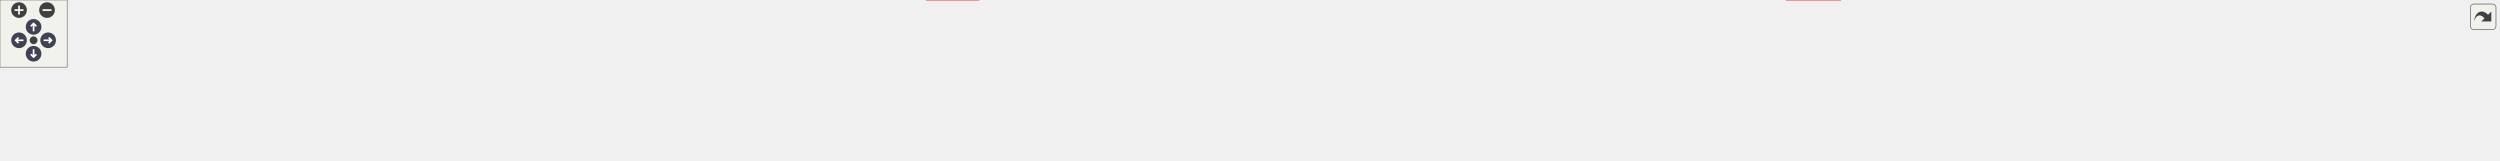
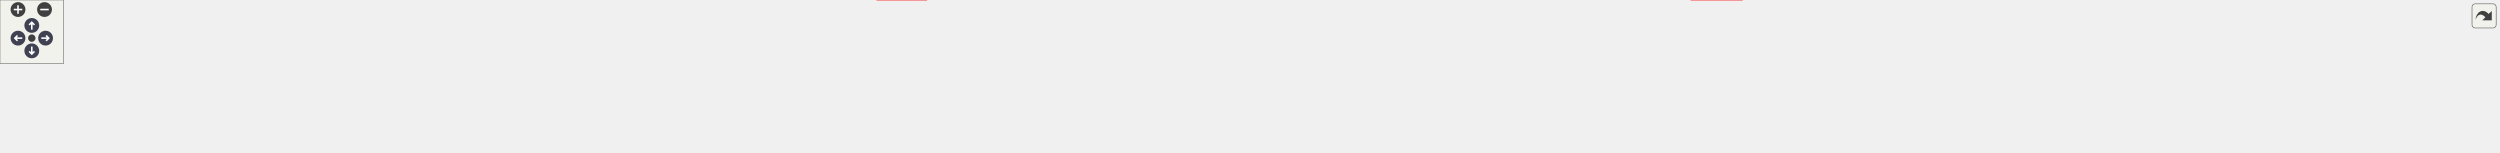
<svg xmlns="http://www.w3.org/2000/svg" xmlns:xlink="http://www.w3.org/1999/xlink" id="main" version="1.1" xml:space="preserve">
  <style type="text/css">
.node, .edge {opacity: 0.7;}
.node.selected, .edge.selected {opacity: 1;}
.edge:hover path { stroke: red; }
.edge:hover polygon { stroke: red; fill: red; }
</style>
  <defs>
    <circle id="rim" cx="0" cy="0" r="7" />
    <circle id="rim2" cx="0" cy="0" r="3.5" />
    <g id="zoomPlus">
      <use xlink:href="#rim" fill="#404040">
        <set attributeName="fill" to="#808080" begin="zoomplus.mouseover" end="zoomplus.mouseout" />
      </use>
      <path d="M-4,0h8M0,-4v8" fill="none" stroke="white" stroke-width="1.5" pointer-events="none" />
    </g>
    <g id="zoomMin">
      <use xlink:href="#rim" fill="#404040">
        <set attributeName="fill" to="#808080" begin="zoomminus.mouseover" end="zoomminus.mouseout" />
      </use>
      <path d="M-4,0h8" fill="none" stroke="white" stroke-width="1.5" pointer-events="none" />
    </g>
    <g id="arrowUp" transform="translate(30 24)">
      <use xlink:href="#rim" />
      <path pointer-events="none" fill="none" stroke="white" stroke-width="1.5" d="M0,-3.0v7 M-2.5,-0.5L0,-3.0L2.5,-0.5" />
    </g>
    <g id="arrowRight" transform="rotate(90) translate(36 -43)">
      <use xlink:href="#rim" />
      <path pointer-events="none" fill="none" stroke="white" stroke-width="1.5" d="M0,-3.0v7 M-2.5,-0.5L0,-3.0L2.5,-0.5" />
    </g>
    <g id="arrowDown" transform="rotate(180) translate(-30 -48)">
      <use xlink:href="#rim" />
      <path pointer-events="none" fill="none" stroke="white" stroke-width="1.5" d="M0,-3.0v7 M-2.5,-0.5L0,-3.0L2.5,-0.5" />
    </g>
    <g id="arrowLeft" transform="rotate(270) translate(-36 17)">
      <use xlink:href="#rim" />
      <path pointer-events="none" fill="none" stroke="white" stroke-width="1.5" d="M0,-3.0v7 M-2.5,-0.5L0,-3.0L2.5,-0.5" />
    </g>
    <g id="resetDef">
      <use xlink:href="#rim2" fill="#404040">
        <set attributeName="fill" to="#808080" begin="reset.mouseover" end="reset.mouseout" />
      </use>
    </g>
  </defs>
  <svg id="graph" class="graph">
    <g id="viewport">
      <g id="clust1" class="cluster">
        <g id="a_clust1">
          <a xlink:href="dir_13e138d54eb8818da29c3992edef070a.xhtml" target="_top">
-             <polygon fill="#edf6ed" stroke="#404040" stroke-width="2" points="8,-47.25 8,-82.5 2232,-82.5 2232,-47.25 8,-47.25" />
+             <polygon fill="#edf6ed" stroke="#404040" stroke-width="2" points="8,-47.25 8,-82.5 2358,-82.5 2358,-47.25 8,-47.25" />
          </a>
        </g>
      </g>
      <g id="node1" class="node">
        <text text-anchor="middle" x="32" y="-61" font-family="Helvetica,sans-Serif" font-size="10.00">test</text>
      </g>
      <g id="node2" class="node">
        <g id="a_node2">
          <a xlink:href="dir_7f3a6c91f339432c06d7f9ff2ee1de32.xhtml" target="_top" xlink:title="addition">
            <polygon fill="#d6ebd6" stroke="#404040" points="115.88,-74.5 66.12,-74.5 66.12,-55.25 115.88,-55.25 115.88,-74.5" />
            <text text-anchor="middle" x="91" y="-61" font-family="Helvetica,sans-Serif" font-size="10.00">addition</text>
          </a>
        </g>
      </g>
      <g id="node3" class="node">
        <g id="a_node3">
          <a xlink:href="dir_0e0710f50cc64881006e62ab338f5134.xhtml" target="_top" xlink:title="assign">
            <polygon fill="#d6ebd6" stroke="#404040" points="178.25,-74.5 133.75,-74.5 133.75,-55.25 178.25,-55.25 178.25,-74.5" />
            <text text-anchor="middle" x="156" y="-61" font-family="Helvetica,sans-Serif" font-size="10.00">assign</text>
          </a>
        </g>
      </g>
      <g id="node4" class="node">
        <g id="a_node4">
          <a xlink:href="dir_5dcc120ce88763492754ea9f01fb177a.xhtml" target="_top" xlink:title="at">
            <polygon fill="#d6ebd6" stroke="#404040" points="225.4,-74.5 196.6,-74.5 196.6,-55.25 225.4,-55.25 225.4,-74.5" />
            <text text-anchor="middle" x="211" y="-61" font-family="Helvetica,sans-Serif" font-size="10.00">at</text>
          </a>
        </g>
      </g>
      <g id="node5" class="node">
        <g id="a_node5">
          <a xlink:href="dir_df5deb2192b04082d8407ec09bc6e3ec.xhtml" target="_top" xlink:title="common_with">
            <polygon fill="#d6ebd6" stroke="#404040" points="320.38,-74.5 243.62,-74.5 243.62,-55.25 320.38,-55.25 320.38,-74.5" />
            <text text-anchor="middle" x="282" y="-61" font-family="Helvetica,sans-Serif" font-size="10.00">common_with</text>
          </a>
        </g>
      </g>
      <g id="node6" class="node">
        <g id="a_node6">
          <a xlink:href="dir_38eb1dc5b1c36523e6cf628b0c17f528.xhtml" target="_top" xlink:title="constructor">
            <polygon fill="#d6ebd6" stroke="#404040" points="403.38,-74.5 338.62,-74.5 338.62,-55.25 403.38,-55.25 403.38,-74.5" />
            <text text-anchor="middle" x="371" y="-61" font-family="Helvetica,sans-Serif" font-size="10.00">constructor</text>
          </a>
        </g>
      </g>
      <g id="node7" class="node">
        <g id="a_node7">
          <a xlink:href="dir_b66f3f6eb7a21060cc06c8fbad46effd.xhtml" target="_top" xlink:title="copy">
            <polygon fill="#d6ebd6" stroke="#404040" points="458.12,-74.5 421.88,-74.5 421.88,-55.25 458.12,-55.25 458.12,-74.5" />
            <text text-anchor="middle" x="440" y="-61" font-family="Helvetica,sans-Serif" font-size="10.00">copy</text>
          </a>
        </g>
      </g>
      <g id="node8" class="node">
        <g id="a_node8">
          <a xlink:href="dir_286d8ad77353a621cd8b738473cc3c12.xhtml" target="_top" xlink:title="distinct">
            <polygon fill="#d6ebd6" stroke="#404040" points="523.75,-74.5 476.25,-74.5 476.25,-55.25 523.75,-55.25 523.75,-74.5" />
            <text text-anchor="middle" x="500" y="-61" font-family="Helvetica,sans-Serif" font-size="10.00">distinct</text>
          </a>
        </g>
      </g>
      <g id="node9" class="node">
        <g id="a_node9">
          <a xlink:href="dir_86f6ebe56cc983d5021582182b7bf87c.xhtml" target="_top" xlink:title="division">
            <polygon fill="#d6ebd6" stroke="#404040" points="590.5,-74.5 541.5,-74.5 541.5,-55.25 590.5,-55.25 590.5,-74.5" />
            <text text-anchor="middle" x="566" y="-61" font-family="Helvetica,sans-Serif" font-size="10.00">division</text>
          </a>
        </g>
      </g>
      <g id="node10" class="node">
        <g id="a_node10">
          <a xlink:href="dir_974b212e1e2ae05a6e4111a20679b9dc.xhtml" target="_top" xlink:title="element">
            <polygon fill="#d6ebd6" stroke="#404040" points="659.25,-74.5 608.75,-74.5 608.75,-55.25 659.25,-55.25 659.25,-74.5" />
            <text text-anchor="middle" x="634" y="-61" font-family="Helvetica,sans-Serif" font-size="10.00">element</text>
          </a>
        </g>
      </g>
      <g id="node11" class="node">
        <g id="a_node11">
          <a xlink:href="dir_6071415610cde49b13e346d9225dcd79.xhtml" target="_top" xlink:title="equal_to">
            <polygon fill="#d6ebd6" stroke="#404040" points="730.38,-74.5 677.62,-74.5 677.62,-55.25 730.38,-55.25 730.38,-74.5" />
            <text text-anchor="middle" x="704" y="-61" font-family="Helvetica,sans-Serif" font-size="10.00">equal_to</text>
          </a>
        </g>
      </g>
      <g id="node12" class="node">
        <g id="a_node12">
          <a xlink:href="dir_74a3c9427e9a4782c7a8462862ac57cd.xhtml" target="_top" xlink:title="format">
            <polygon fill="#d6ebd6" stroke="#404040" points="791.88,-74.5 748.12,-74.5 748.12,-55.25 791.88,-55.25 791.88,-74.5" />
            <text text-anchor="middle" x="770" y="-61" font-family="Helvetica,sans-Serif" font-size="10.00">format</text>
          </a>
        </g>
      </g>
      <g id="node13" class="node">
        <g id="a_node13">
          <a xlink:href="dir_aeb4992bdb7ff7bb17f5608aed772cae.xhtml" target="_top" xlink:title="interconvertible">
            <polygon fill="#d6ebd6" stroke="#404040" points="892,-74.5 810,-74.5 810,-55.25 892,-55.25 892,-74.5" />
            <text text-anchor="middle" x="851" y="-61" font-family="Helvetica,sans-Serif" font-size="10.00">interconvertible</text>
          </a>
        </g>
      </g>
-       <g id="node30" class="node">
-         <g id="a_node30">
+       <g id="node31" class="node">
+         <g id="a_node31">
          <a xlink:href="dir_d44c64559bbebec7f509842c48db8b23.xhtml" target="_top" xlink:title="include">
            <polygon fill="#edf6ed" stroke="red" points="874.38,-19.25 827.62,-19.25 827.62,0 874.38,0 874.38,-19.25" />
            <text text-anchor="middle" x="851" y="-5.75" font-family="Helvetica,sans-Serif" font-size="10.00">include</text>
          </a>
        </g>
      </g>
      <g id="edge1" class="edge">
        <g id="a_edge1">
          <a xlink:href="dir_000036_000035.xhtml" target="_top">
            <path fill="none" stroke="#63b8ff" d="M851,-55.08C851,-48.57 851,-39.42 851,-31.12" />
            <polygon fill="#63b8ff" stroke="#63b8ff" points="854.5,-31.12 851,-21.12 847.5,-31.12 854.5,-31.12" />
          </a>
        </g>
        <g id="a_edge1-headlabel">
          <a xlink:href="dir_000036_000035.xhtml" target="_top" xlink:title="1">
            <text text-anchor="middle" x="857.34" y="-29.33" font-family="Helvetica,sans-Serif" font-size="10.00" fill="#63b8ff">1</text>
          </a>
        </g>
      </g>
      <g id="node14" class="node">
        <g id="a_node14">
          <a xlink:href="dir_a3e49a7e1a799e12d26b70031305b663.xhtml" target="_top" xlink:title="magnitude">
            <polygon fill="#d6ebd6" stroke="#404040" points="971.5,-74.5 910.5,-74.5 910.5,-55.25 971.5,-55.25 971.5,-74.5" />
            <text text-anchor="middle" x="941" y="-61" font-family="Helvetica,sans-Serif" font-size="10.00">magnitude</text>
          </a>
        </g>
      </g>
      <g id="node15" class="node">
        <g id="a_node15">
          <a xlink:href="dir_0a5c94c6b1800719290ff7c8ab5d7918.xhtml" target="_top" xlink:title="matrix_product">
            <polygon fill="#d6ebd6" stroke="#404040" points="1068.88,-74.5 989.12,-74.5 989.12,-55.25 1068.88,-55.25 1068.88,-74.5" />
            <text text-anchor="middle" x="1029" y="-61" font-family="Helvetica,sans-Serif" font-size="10.00">matrix_product</text>
          </a>
        </g>
      </g>
      <g id="node16" class="node">
        <g id="a_node16">
          <a xlink:href="dir_6984f3d25fc75ffbd2807029da830d08.xhtml" target="_top" xlink:title="matrix_vector_product">
            <polygon fill="#d6ebd6" stroke="#404040" points="1199,-74.5 1087,-74.5 1087,-55.25 1199,-55.25 1199,-74.5" />
            <text text-anchor="middle" x="1143" y="-61" font-family="Helvetica,sans-Serif" font-size="10.00">matrix_vector_product</text>
          </a>
        </g>
      </g>
      <g id="node17" class="node">
        <g id="a_node17">
          <a xlink:href="dir_c2689131500af98a26694fed65bbca21.xhtml" target="_top" xlink:title="minus">
            <polygon fill="#d6ebd6" stroke="#404040" points="1259.12,-74.5 1216.88,-74.5 1216.88,-55.25 1259.12,-55.25 1259.12,-74.5" />
            <text text-anchor="middle" x="1238" y="-61" font-family="Helvetica,sans-Serif" font-size="10.00">minus</text>
          </a>
        </g>
      </g>
      <g id="node18" class="node">
        <g id="a_node18">
          <a xlink:href="dir_f408fcf1297947454c84a3486bce03f6.xhtml" target="_top" xlink:title="mp_units">
            <polygon fill="#d6ebd6" stroke="#404040" points="1332.88,-74.5 1277.12,-74.5 1277.12,-55.25 1332.88,-55.25 1332.88,-74.5" />
            <text text-anchor="middle" x="1305" y="-61" font-family="Helvetica,sans-Serif" font-size="10.00">mp_units</text>
          </a>
        </g>
      </g>
      <g id="node19" class="node">
        <g id="a_node19">
          <a xlink:href="dir_ee1764ef7e89f8bab90de731673224c8.xhtml" target="_top" xlink:title="multiplication">
            <polygon fill="#d6ebd6" stroke="#404040" points="1423.5,-74.5 1350.5,-74.5 1350.5,-55.25 1423.5,-55.25 1423.5,-74.5" />
            <text text-anchor="middle" x="1387" y="-61" font-family="Helvetica,sans-Serif" font-size="10.00">multiplication</text>
          </a>
        </g>
      </g>
      <g id="node20" class="node">
        <g id="a_node20">
          <a xlink:href="dir_76b960905236d2ae15f7ae4b075f2e42.xhtml" target="_top" xlink:title="nested">
            <polygon fill="#d6ebd6" stroke="#404040" points="1486.62,-74.5 1441.38,-74.5 1441.38,-55.25 1486.62,-55.25 1486.62,-74.5" />
            <text text-anchor="middle" x="1464" y="-61" font-family="Helvetica,sans-Serif" font-size="10.00">nested</text>
          </a>
        </g>
      </g>
      <g id="node21" class="node">
        <g id="a_node21">
          <a xlink:href="dir_ad90eb67f5c466639c693c5233f213d0.xhtml" target="_top" xlink:title="operator">
            <polygon fill="#d6ebd6" stroke="#404040" points="1555.62,-74.5 1504.38,-74.5 1504.38,-55.25 1555.62,-55.25 1555.62,-74.5" />
            <text text-anchor="middle" x="1530" y="-61" font-family="Helvetica,sans-Serif" font-size="10.00">operator</text>
          </a>
        </g>
      </g>
      <g id="node22" class="node">
        <g id="a_node22">
          <a xlink:href="dir_69a73f1dfedf94bf9abe1646a8d78253.xhtml" target="_top" xlink:title="row_typed_matrix">
            <polygon fill="#d6ebd6" stroke="#404040" points="1665.88,-74.5 1574.12,-74.5 1574.12,-55.25 1665.88,-55.25 1665.88,-74.5" />
            <text text-anchor="middle" x="1620" y="-61" font-family="Helvetica,sans-Serif" font-size="10.00">row_typed_matrix</text>
          </a>
        </g>
      </g>
-       <g id="node29" class="node">
-         <g id="a_node29">
+       <g id="node30" class="node">
+         <g id="a_node30">
          <a xlink:href="dir_5815af820a9cc9481f1d0990a0d60286.xhtml" target="_top" xlink:title="support">
            <polygon fill="#edf6ed" stroke="red" points="1644.12,-19.25 1595.88,-19.25 1595.88,0 1644.12,0 1644.12,-19.25" />
            <text text-anchor="middle" x="1620" y="-5.75" font-family="Helvetica,sans-Serif" font-size="10.00">support</text>
          </a>
        </g>
      </g>
      <g id="edge2" class="edge">
        <g id="a_edge2">
          <a xlink:href="dir_000055_000061.xhtml" target="_top">
            <path fill="none" stroke="#63b8ff" d="M1620,-55.08C1620,-48.57 1620,-39.42 1620,-31.12" />
            <polygon fill="#63b8ff" stroke="#63b8ff" points="1623.5,-31.12 1620,-21.12 1616.5,-31.12 1623.5,-31.12" />
          </a>
        </g>
        <g id="a_edge2-headlabel">
          <a xlink:href="dir_000055_000061.xhtml" target="_top" xlink:title="1">
            <text text-anchor="middle" x="1626.34" y="-29.33" font-family="Helvetica,sans-Serif" font-size="10.00" fill="#63b8ff">1</text>
          </a>
        </g>
      </g>
      <g id="node23" class="node">
        <g id="a_node23">
          <a xlink:href="dir_85672508e764db47551cde85626f251e.xhtml" target="_top" xlink:title="same_as_typed_matrix">
            <polygon fill="#d6ebd6" stroke="#404040" points="1799.88,-74.5 1684.12,-74.5 1684.12,-55.25 1799.88,-55.25 1799.88,-74.5" />
            <text text-anchor="middle" x="1742" y="-61" font-family="Helvetica,sans-Serif" font-size="10.00">same_as_typed_matrix</text>
          </a>
        </g>
      </g>
      <g id="node24" class="node">
        <g id="a_node24">
          <a xlink:href="dir_c79a22093641195bc122213b64dc8191.xhtml" target="_top" xlink:title="scale">
            <polygon fill="#d6ebd6" stroke="#404040" points="1857.62,-74.5 1818.38,-74.5 1818.38,-55.25 1857.62,-55.25 1857.62,-74.5" />
            <text text-anchor="middle" x="1838" y="-61" font-family="Helvetica,sans-Serif" font-size="10.00">scale</text>
          </a>
        </g>
      </g>
      <g id="node25" class="node">
        <g id="a_node25">
          <a xlink:href="dir_bb833da45de611d79770d70c20939231.xhtml" target="_top" xlink:title="structured_bindings">
            <polygon fill="#d6ebd6" stroke="#404040" points="1976.38,-74.5 1875.62,-74.5 1875.62,-55.25 1976.38,-55.25 1976.38,-74.5" />
            <text text-anchor="middle" x="1926" y="-61" font-family="Helvetica,sans-Serif" font-size="10.00">structured_bindings</text>
          </a>
        </g>
      </g>
      <g id="node26" class="node">
        <g id="a_node26">
          <a xlink:href="dir_f423392bc0209ba027827651fa50293e.xhtml" target="_top" xlink:title="substraction">
            <polygon fill="#d6ebd6" stroke="#404040" points="2063.62,-74.5 1994.38,-74.5 1994.38,-55.25 2063.62,-55.25 2063.62,-74.5" />
            <text text-anchor="middle" x="2029" y="-61" font-family="Helvetica,sans-Serif" font-size="10.00">substraction</text>
          </a>
        </g>
      </g>
      <g id="node27" class="node">
        <g id="a_node27">
          <a xlink:href="dir_1a6ddf7e0d22624ef70b722ca0f63316.xhtml" target="_top" xlink:title="transposed">
            <polygon fill="#d6ebd6" stroke="#404040" points="2146,-74.5 2082,-74.5 2082,-55.25 2146,-55.25 2146,-74.5" />
            <text text-anchor="middle" x="2114" y="-61" font-family="Helvetica,sans-Serif" font-size="10.00">transposed</text>
          </a>
        </g>
      </g>
      <g id="node28" class="node">
        <g id="a_node28">
          <a xlink:href="dir_5808b4da18f227130090ece718c34e46.xhtml" target="_top" xlink:title="underlying">
            <polygon fill="#d6ebd6" stroke="#404040" points="2223.75,-74.5 2164.25,-74.5 2164.25,-55.25 2223.75,-55.25 2223.75,-74.5" />
            <text text-anchor="middle" x="2194" y="-61" font-family="Helvetica,sans-Serif" font-size="10.00">underlying</text>
+           </a>
+         </g>
+       </g>
+       <g id="node29" class="node">
+         <g id="a_node29">
+           <a xlink:href="dir_1bc3a1532d89e79438cdb32fd118cac5.xhtml" target="_top" xlink:title="uniform_typed_matrix">
+             <polygon fill="#d6ebd6" stroke="#404040" points="2350.12,-74.5 2241.88,-74.5 2241.88,-55.25 2350.12,-55.25 2350.12,-74.5" />
+             <text text-anchor="middle" x="2296" y="-61" font-family="Helvetica,sans-Serif" font-size="10.00">uniform_typed_matrix</text>
          </a>
        </g>
      </g>
    </g>
  </svg>
  <g id="navigator" transform="translate(0 0)" fill="#404254">
    <rect fill="#f2f5e9" fill-opacity="0.5" stroke="#606060" stroke-width=".5" x="0" y="0" width="60" height="60" />
    <use id="zoomplus" xlink:href="#zoomPlus" x="17" y="9" />
    <use id="zoomminus" xlink:href="#zoomMin" x="42" y="9" />
    <use id="reset" xlink:href="#resetDef" x="30" y="36" />
    <use id="arrowup" xlink:href="#arrowUp" x="0" y="0" />
    <use id="arrowright" xlink:href="#arrowRight" x="0" y="0" />
    <use id="arrowdown" xlink:href="#arrowDown" x="0" y="0" />
    <use id="arrowleft" xlink:href="#arrowLeft" x="0" y="0" />
  </g>
  <svg viewBox="0 0 15 15" width="100%" height="30px" preserveAspectRatio="xMaxYMin meet">
    <g id="arrow_out" transform="scale(0.3 0.3)">
      <a xlink:href="dir_13e138d54eb8818da29c3992edef070a_dep_org.svg" target="_base">
        <rect id="button" ry="5" rx="5" y="6" x="6" height="38" width="38" fill="#f2f5e9" fill-opacity="0.5" stroke="#606060" stroke-width="1.0" />
        <path id="arrow" d="M 11.5,31.437 C 11.94,20.098 22.043,11.323 32.159,21.979 L 37.069,17.246 C 37.069,17.246 37.088,32 37.088,32 L 22.16,31.978 C 22.16,31.978 26.998,27.14 26.998,27.14 C 18.529,18.264 13.292,25.23 11.5,31.437 z" style="fill:#404040;" />
      </a>
    </g>
  </svg>
  <style type="text/css">

[data-mouse-over-selected='false'] { opacity: 0.7; }
[data-mouse-over-selected='true']  { opacity: 1.0; }

</style>
</svg>
